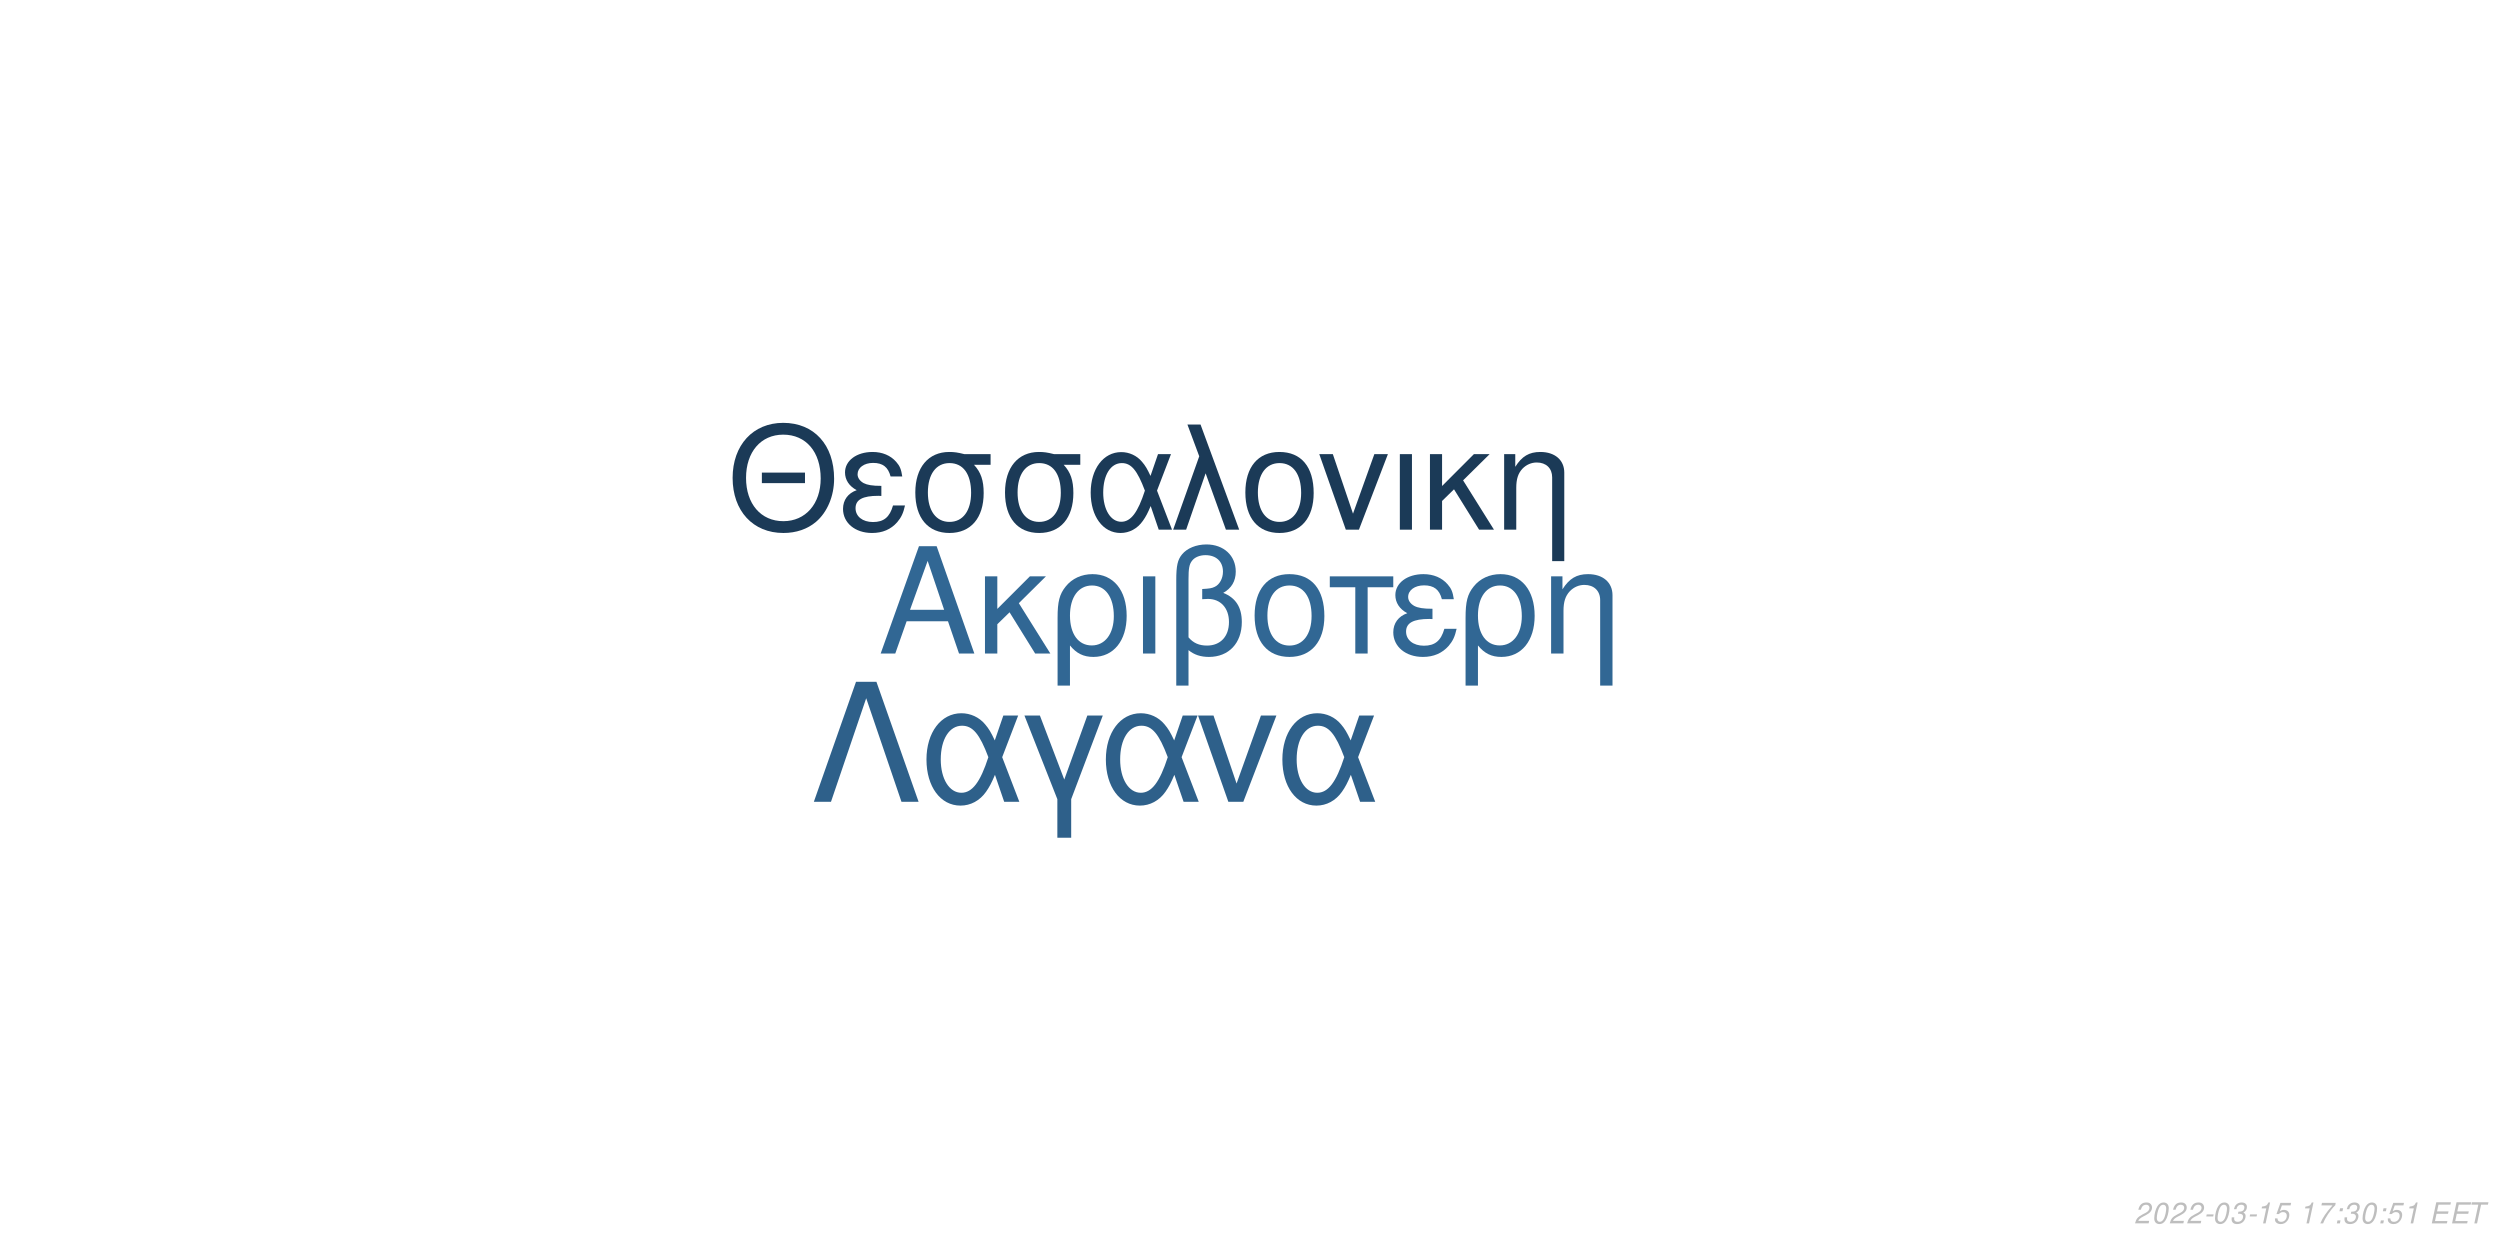
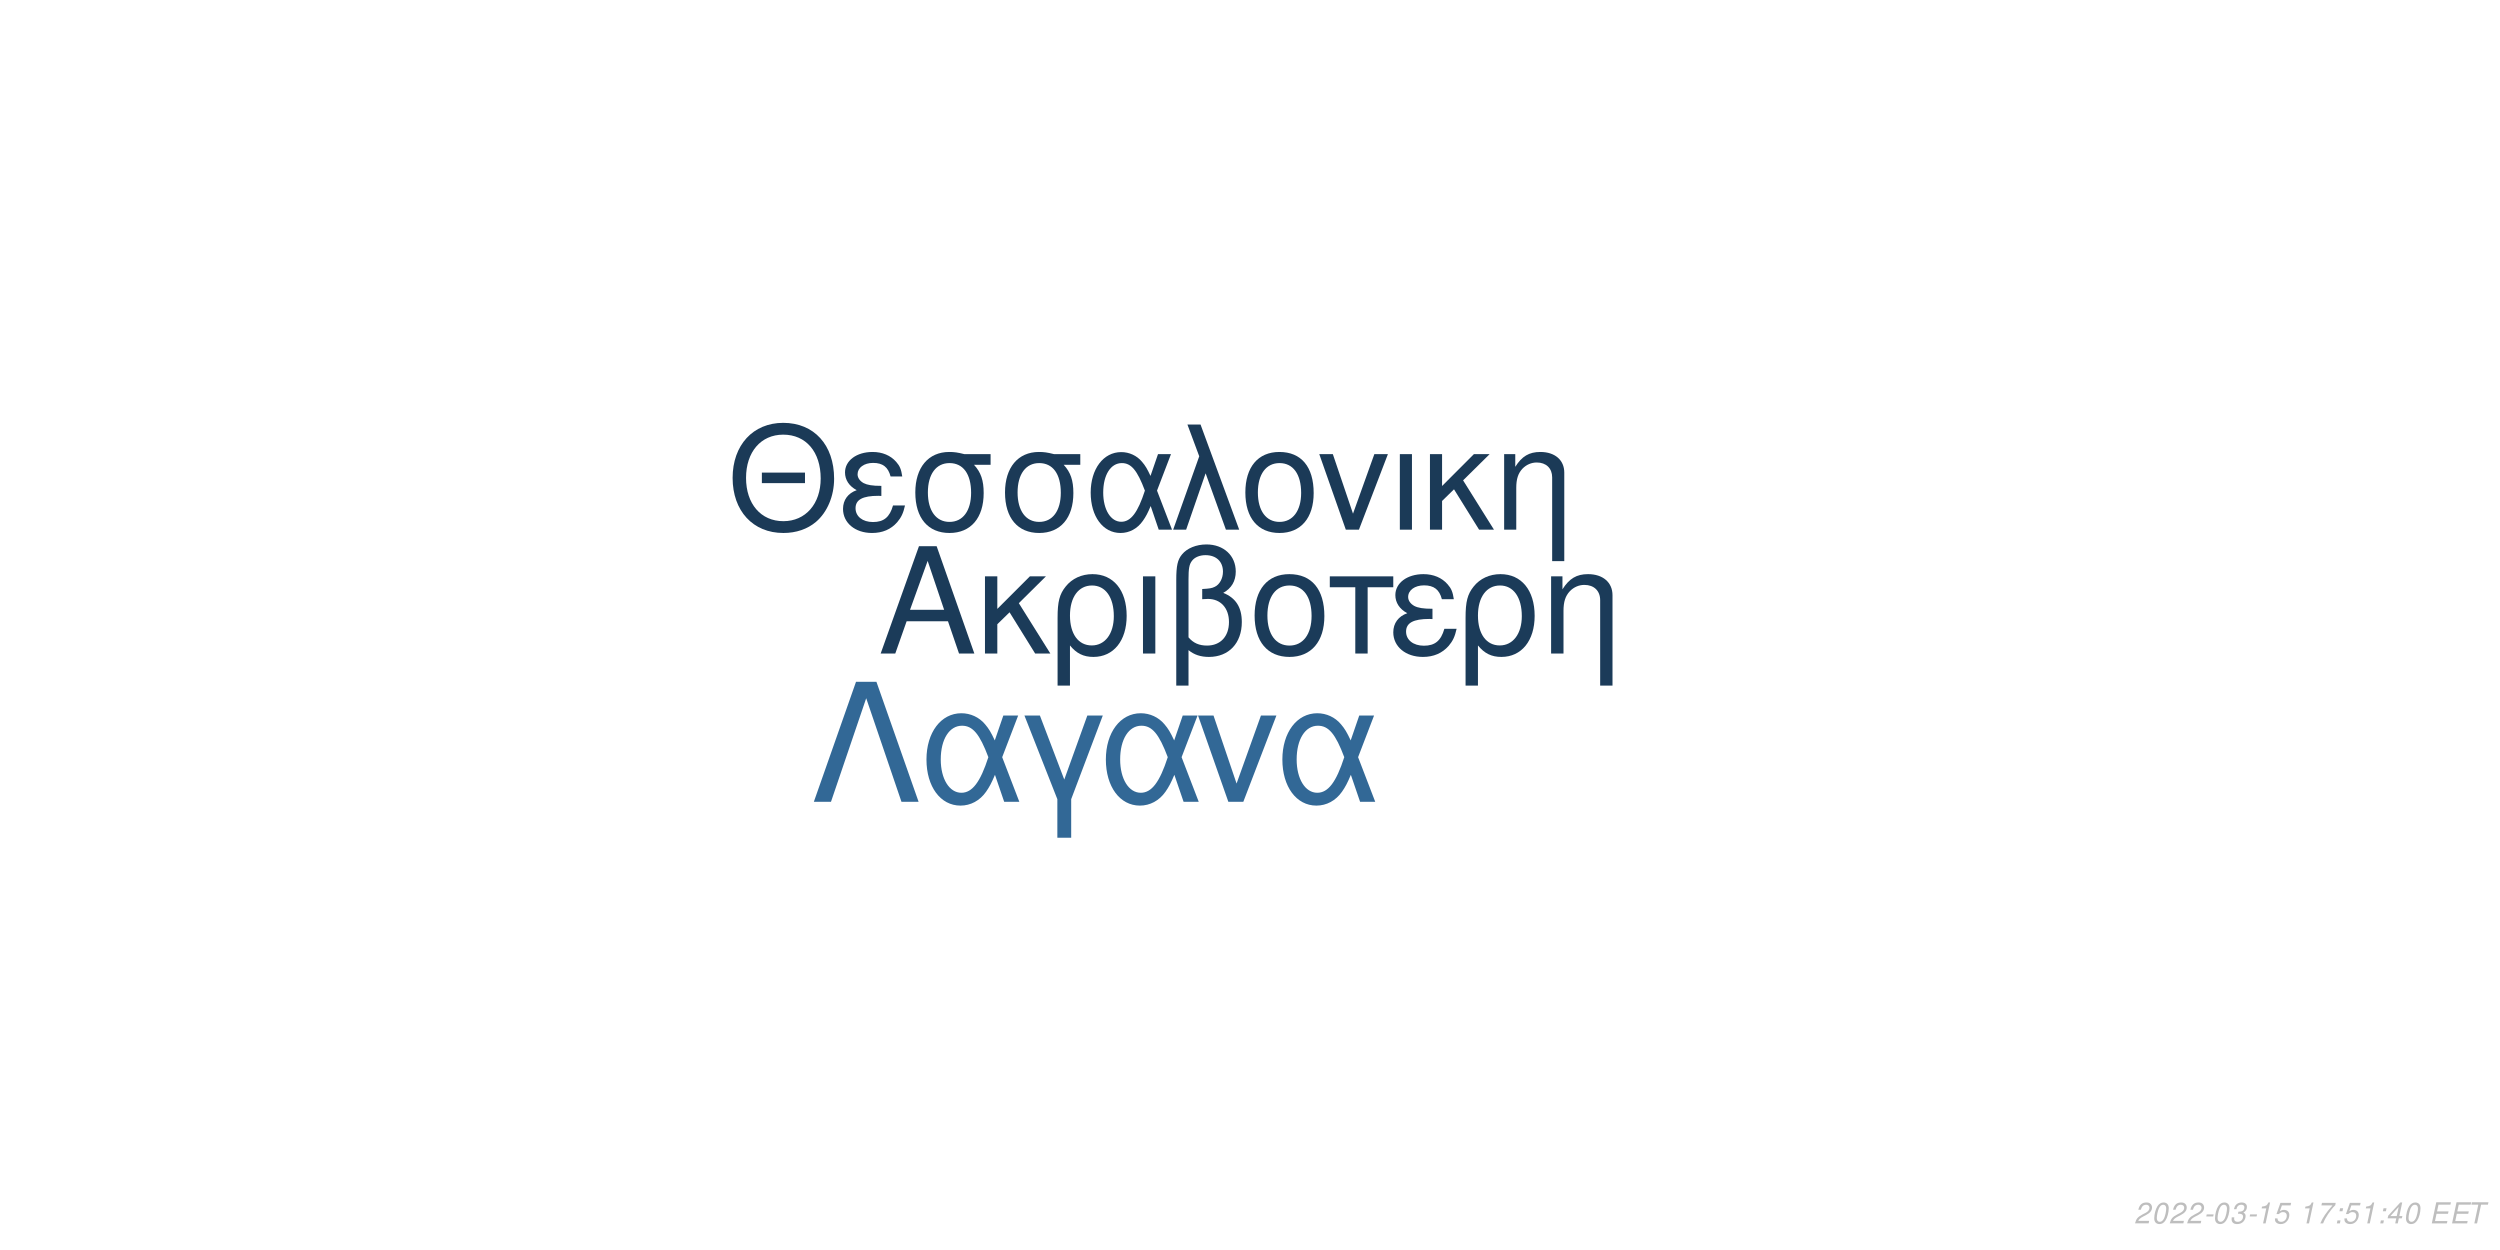
<svg xmlns="http://www.w3.org/2000/svg" xmlns:xlink="http://www.w3.org/1999/xlink" width="864pt" height="432pt" viewBox="0 0 864 432" version="1.1">
  <defs>
    <g>
      <symbol overflow="visible" id="glyph0-0">
        <path style="stroke:none;" d="" />
      </symbol>
      <symbol overflow="visible" id="glyph0-1">
        <path style="stroke:none;" d="M 24.125 -11.141 L 27.938 0 L 33.234 0 L 20.203 -37.094 L 14.094 -37.094 L 0.859 0 L 5.906 0 L 9.828 -11.141 Z M 22.797 -15.109 L 11 -15.109 L 17.094 -32.016 Z M 22.797 -15.109 " />
      </symbol>
      <symbol overflow="visible" id="glyph0-2">
        <path style="stroke:none;" d="M 7.172 -15.422 L 7.172 -26.672 L 2.906 -26.672 L 2.906 0 L 7.172 0 L 7.172 -10.125 L 11.406 -14.25 L 20.25 0 L 25.5 0 L 14.609 -17.406 L 23.969 -26.672 L 18.422 -26.672 Z M 7.172 -15.422 " />
      </symbol>
      <symbol overflow="visible" id="glyph0-3">
        <path style="stroke:none;" d="M 3 11.094 L 7.281 11.094 L 7.281 -2.797 C 9.516 -0.047 11.953 1.172 15.375 1.172 C 22.344 1.172 26.875 -4.422 26.875 -13.031 C 26.875 -21.891 22.297 -27.438 15.062 -27.438 C 11.297 -27.438 7.984 -25.906 5.797 -23.156 C 3.672 -20.516 3 -17.969 3 -12.359 Z M 14.906 -23.516 C 19.547 -23.516 22.438 -19.438 22.438 -12.922 C 22.438 -6.812 19.391 -2.797 14.812 -2.797 C 10.172 -2.797 7.281 -6.766 7.281 -13.125 C 7.281 -19.484 10.234 -23.516 14.906 -23.516 Z M 14.906 -23.516 " />
      </symbol>
      <symbol overflow="visible" id="glyph0-4">
        <path style="stroke:none;" d="M 3.516 0 L 7.781 0 L 7.781 -26.672 L 3.516 -26.672 Z M 3.516 0 " />
      </symbol>
      <symbol overflow="visible" id="glyph0-5">
        <path style="stroke:none;" d="M 4.016 11.094 L 8.25 11.094 L 8.25 -1.172 C 10.172 0.406 12.422 1.172 15.312 1.172 C 22.188 1.172 26.672 -3.609 26.672 -10.891 C 26.672 -15.984 24.578 -19.234 20.25 -20.969 C 23.109 -22.547 24.578 -25.031 24.578 -28.344 C 24.578 -33.844 20.406 -37.703 14.453 -37.703 C 10.938 -37.703 7.734 -36.391 6 -34.25 C 4.484 -32.422 4.016 -30.328 4.016 -25.391 Z M 8.25 -25.656 C 8.25 -29.359 8.5 -30.844 9.469 -32.062 C 10.375 -33.281 12.156 -34 14.094 -34 C 17.812 -34 20.156 -31.812 20.156 -28.297 C 20.156 -25.953 18.984 -23.812 17.297 -23.047 C 16.281 -22.547 15.469 -22.438 12.984 -22.297 L 12.984 -18.781 C 13.734 -18.828 14.344 -18.875 14.969 -18.875 C 19.344 -18.875 22.234 -15.719 22.234 -10.891 C 22.234 -5.906 19.281 -2.75 14.656 -2.75 C 11.953 -2.75 9.922 -3.609 8.25 -5.594 Z M 8.25 -25.656 " />
      </symbol>
      <symbol overflow="visible" id="glyph0-6">
        <path style="stroke:none;" d="M 14.094 -27.438 C 6.562 -27.438 2.094 -22.094 2.094 -13.125 C 2.094 -4.125 6.562 1.172 14.141 1.172 C 21.672 1.172 26.203 -4.172 26.203 -12.922 C 26.203 -22.188 21.828 -27.438 14.094 -27.438 Z M 14.141 -23.516 C 18.938 -23.516 21.781 -19.594 21.781 -12.984 C 21.781 -6.672 18.828 -2.75 14.141 -2.75 C 9.422 -2.75 6.516 -6.672 6.516 -13.125 C 6.516 -19.594 9.422 -23.516 14.141 -23.516 Z M 14.141 -23.516 " />
      </symbol>
      <symbol overflow="visible" id="glyph0-7">
        <path style="stroke:none;" d="M 7.891 0 L 12.156 0 L 12.156 -22.906 L 21.016 -22.906 L 21.016 -26.672 L -0.922 -26.672 L -0.922 -22.906 L 7.891 -22.906 Z M 7.891 0 " />
      </symbol>
      <symbol overflow="visible" id="glyph0-8">
        <path style="stroke:none;" d="M 14.562 -15.469 C 11.344 -15.469 9.562 -15.781 8.297 -16.438 C 6.922 -17.203 6.156 -18.328 6.156 -19.547 C 6.156 -21.891 8.453 -23.562 11.656 -23.562 C 15.062 -23.562 16.953 -22.094 17.812 -18.781 L 21.938 -18.781 C 21.578 -21.266 21.062 -22.5 19.797 -23.922 C 17.812 -26.203 14.906 -27.438 11.453 -27.438 C 5.797 -27.438 1.734 -24.375 1.734 -20.203 C 1.734 -17.609 3.156 -15.375 5.859 -13.938 C 2.797 -12.875 1.016 -10.484 1.016 -7.328 C 1.016 -2.391 5.297 1.172 11.25 1.172 C 14.969 1.172 17.906 -0.109 20.156 -2.641 C 21.578 -4.328 22.297 -5.797 22.906 -8.547 L 18.672 -8.547 C 17.5 -4.422 15.422 -2.703 11.609 -2.703 C 7.938 -2.703 5.438 -4.688 5.438 -7.578 C 5.438 -10.578 7.938 -11.953 13.484 -11.953 C 13.641 -11.953 14.094 -11.953 14.562 -11.906 Z M 14.562 -15.469 " />
      </symbol>
      <symbol overflow="visible" id="glyph0-9">
        <path style="stroke:none;" d="M 3.562 -26.672 L 3.562 0 L 7.844 0 L 7.844 -14.703 C 7.844 -17.906 8.5 -19.891 10.031 -21.531 C 11.406 -22.953 13.188 -23.719 15.062 -23.719 C 18.375 -23.719 20.516 -21.672 20.516 -18.469 L 20.516 11.094 L 24.781 11.094 L 24.781 -20.156 C 24.781 -24.578 21.469 -27.438 16.328 -27.438 C 12.359 -27.438 9.828 -25.906 7.484 -22.188 L 7.484 -26.672 Z M 3.562 -26.672 " />
      </symbol>
      <symbol overflow="visible" id="glyph1-0">
        <path style="stroke:none;" d="" />
      </symbol>
      <symbol overflow="visible" id="glyph1-1">
        <path style="stroke:none;" d="M 26.859 -19.734 L 11.953 -19.734 L 11.953 -16.094 L 26.859 -16.094 Z M 19.328 -36.922 C 8.922 -36.922 1.844 -29.25 1.844 -17.891 C 1.844 -6.484 8.875 1.141 19.391 1.141 C 23.812 1.141 27.703 -0.203 30.641 -2.688 C 34.578 -6.031 36.922 -11.656 36.922 -17.594 C 36.922 -29.297 30 -36.922 19.328 -36.922 Z M 19.328 -32.844 C 27.203 -32.844 32.281 -26.906 32.281 -17.688 C 32.281 -8.922 27.062 -2.938 19.391 -2.938 C 11.609 -2.938 6.484 -8.922 6.484 -17.891 C 6.484 -26.859 11.609 -32.844 19.328 -32.844 Z M 19.328 -32.844 " />
      </symbol>
      <symbol overflow="visible" id="glyph1-2">
        <path style="stroke:none;" d="M 14.25 -15.141 C 11.109 -15.141 9.375 -15.453 8.125 -16.094 C 6.781 -16.844 6.031 -17.938 6.031 -19.141 C 6.031 -21.422 8.266 -23.078 11.406 -23.078 C 14.75 -23.078 16.594 -21.625 17.438 -18.391 L 21.469 -18.391 C 21.125 -20.828 20.625 -22.031 19.391 -23.422 C 17.438 -25.656 14.594 -26.859 11.219 -26.859 C 5.688 -26.859 1.688 -23.875 1.688 -19.781 C 1.688 -17.234 3.094 -15.047 5.734 -13.656 C 2.734 -12.609 1 -10.266 1 -7.172 C 1 -2.344 5.188 1.141 11.016 1.141 C 14.656 1.141 17.547 -0.094 19.734 -2.594 C 21.125 -4.234 21.828 -5.688 22.422 -8.375 L 18.281 -8.375 C 17.141 -4.328 15.094 -2.641 11.359 -2.641 C 7.766 -2.641 5.328 -4.578 5.328 -7.422 C 5.328 -10.359 7.766 -11.703 13.203 -11.703 C 13.359 -11.703 13.797 -11.703 14.25 -11.656 Z M 14.25 -15.141 " />
      </symbol>
      <symbol overflow="visible" id="glyph1-3">
        <path style="stroke:none;" d="M 29 -26.109 L 19.938 -26.109 C 17.594 -26.703 16.438 -26.859 14.703 -26.859 C 7.469 -26.859 2.984 -21.469 2.984 -12.859 C 2.984 -4.031 7.375 1.141 14.797 1.141 C 22.172 1.141 26.609 -4.078 26.609 -12.656 C 26.609 -17.047 25.656 -19.828 23.266 -22.422 L 29 -22.422 Z M 14.797 -23.016 C 19.531 -23.016 22.266 -19.234 22.266 -12.75 C 22.266 -6.531 19.438 -2.688 14.797 -2.688 C 10.172 -2.688 7.328 -6.531 7.328 -12.859 C 7.328 -19.188 10.172 -23.016 14.797 -23.016 Z M 14.797 -23.016 " />
      </symbol>
      <symbol overflow="visible" id="glyph1-4">
        <path style="stroke:none;" d="M 29.344 -26.109 L 24.859 -26.109 L 22.266 -18.578 C 21.125 -21.031 20.484 -22.125 19.328 -23.469 C 17.547 -25.609 14.906 -26.812 12.156 -26.812 C 5.984 -26.812 1.594 -20.984 1.594 -12.812 C 1.594 -4.578 5.828 1.141 11.906 1.141 C 14.953 1.141 17.734 -0.344 19.625 -3.047 C 20.672 -4.531 21.281 -5.688 22.328 -8.172 L 25.109 0 L 29.703 0 L 24.516 -13.5 Z M 20.328 -13.5 C 17.891 -5.922 15.453 -2.734 12.156 -2.734 C 8.516 -2.734 5.922 -6.922 5.922 -12.812 C 5.922 -18.938 8.516 -23.016 12.359 -23.016 C 15.594 -23.016 17.688 -20.531 20.328 -13.5 Z M 20.328 -13.5 " />
      </symbol>
      <symbol overflow="visible" id="glyph1-5">
        <path style="stroke:none;" d="M 1.094 0 L 5.578 0 L 12.312 -19.484 L 19.328 0 L 23.922 0 L 10.562 -36.328 L 6.031 -36.328 L 10.109 -25.359 Z M 1.094 0 " />
      </symbol>
      <symbol overflow="visible" id="glyph1-6">
        <path style="stroke:none;" d="M 13.797 -26.859 C 6.422 -26.859 2.047 -21.625 2.047 -12.859 C 2.047 -4.031 6.422 1.141 13.859 1.141 C 21.234 1.141 25.656 -4.078 25.656 -12.656 C 25.656 -21.719 21.375 -26.859 13.797 -26.859 Z M 13.859 -23.016 C 18.531 -23.016 21.328 -19.188 21.328 -12.703 C 21.328 -6.531 18.438 -2.688 13.859 -2.688 C 9.219 -2.688 6.375 -6.531 6.375 -12.859 C 6.375 -19.188 9.219 -23.016 13.859 -23.016 Z M 13.859 -23.016 " />
      </symbol>
      <symbol overflow="visible" id="glyph1-7">
        <path style="stroke:none;" d="M 14.297 0 L 24.312 -26.109 L 19.625 -26.109 L 12.25 -5.531 L 5.281 -26.109 L 0.594 -26.109 L 9.766 0 Z M 14.297 0 " />
      </symbol>
      <symbol overflow="visible" id="glyph1-8">
        <path style="stroke:none;" d="M 3.438 0 L 7.625 0 L 7.625 -26.109 L 3.438 -26.109 Z M 3.438 0 " />
      </symbol>
      <symbol overflow="visible" id="glyph1-9">
        <path style="stroke:none;" d="M 7.031 -15.094 L 7.031 -26.109 L 2.844 -26.109 L 2.844 0 L 7.031 0 L 7.031 -9.922 L 11.156 -13.953 L 19.828 0 L 24.969 0 L 14.297 -17.047 L 23.469 -26.109 L 18.031 -26.109 Z M 7.031 -15.094 " />
      </symbol>
      <symbol overflow="visible" id="glyph1-10">
        <path style="stroke:none;" d="M 3.484 -26.109 L 3.484 0 L 7.672 0 L 7.672 -14.406 C 7.672 -17.547 8.328 -19.484 9.812 -21.078 C 11.156 -22.469 12.906 -23.219 14.75 -23.219 C 17.984 -23.219 20.078 -21.234 20.078 -18.094 L 20.078 10.859 L 24.266 10.859 L 24.266 -19.734 C 24.266 -24.062 21.031 -26.859 16 -26.859 C 12.109 -26.859 9.609 -25.359 7.328 -21.719 L 7.328 -26.109 Z M 3.484 -26.109 " />
      </symbol>
      <symbol overflow="visible" id="glyph2-0">
        <path style="stroke:none;" d="" />
      </symbol>
      <symbol overflow="visible" id="glyph2-1">
        <path style="stroke:none;" d="M 22.531 -41.484 L 15.484 -41.484 L 0.906 0 L 6.828 0 L 19 -35.797 L 31.188 0 L 37.109 0 Z M 22.531 -41.484 " />
      </symbol>
      <symbol overflow="visible" id="glyph2-2">
        <path style="stroke:none;" d="M 33.516 -29.812 L 28.391 -29.812 L 25.438 -21.219 C 24.125 -24.016 23.391 -25.266 22.078 -26.797 C 20.031 -29.25 17.016 -30.609 13.891 -30.609 C 6.828 -30.609 1.828 -23.953 1.828 -14.625 C 1.828 -5.234 6.656 1.312 13.594 1.312 C 17.078 1.312 20.266 -0.391 22.422 -3.469 C 23.609 -5.172 24.297 -6.484 25.5 -9.328 L 28.688 0 L 33.922 0 L 28 -15.422 Z M 23.219 -15.422 C 20.422 -6.766 17.641 -3.125 13.891 -3.125 C 9.734 -3.125 6.766 -7.906 6.766 -14.625 C 6.766 -21.625 9.734 -26.297 14.109 -26.297 C 17.812 -26.297 20.203 -23.453 23.219 -15.422 Z M 23.219 -15.422 " />
      </symbol>
      <symbol overflow="visible" id="glyph2-3">
        <path style="stroke:none;" d="M 12.062 12.406 L 16.844 12.406 L 16.844 -0.906 L 27.766 -29.812 L 22.422 -29.812 L 14.453 -7.688 L 6.031 -29.812 L 0.688 -29.812 L 12.062 -0.906 Z M 12.062 12.406 " />
      </symbol>
      <symbol overflow="visible" id="glyph2-4">
        <path style="stroke:none;" d="M 16.328 0 L 27.766 -29.812 L 22.422 -29.812 L 14 -6.312 L 6.031 -29.812 L 0.688 -29.812 L 11.156 0 Z M 16.328 0 " />
      </symbol>
      <symbol overflow="visible" id="glyph3-0">
        <path style="stroke:none;" d="" />
      </symbol>
      <symbol overflow="visible" id="glyph3-1">
        <path style="stroke:none;" d="M 5.234 -0.875 L 1.469 -0.875 C 1.641 -1.375 2.203 -1.891 3.109 -2.344 L 4.234 -2.938 C 5.562 -3.625 6.219 -4.469 6.219 -5.484 C 6.219 -5.938 6.062 -6.359 5.797 -6.656 C 5.469 -7.047 4.984 -7.234 4.312 -7.234 C 2.766 -7.234 1.891 -6.453 1.484 -4.734 L 2.375 -4.734 C 2.484 -5.188 2.609 -5.484 2.797 -5.75 C 3.094 -6.203 3.609 -6.453 4.188 -6.453 C 4.891 -6.453 5.344 -6.031 5.344 -5.375 C 5.344 -4.703 4.859 -4.094 4.016 -3.656 L 2.984 -3.125 C 1.234 -2.188 0.797 -1.656 0.344 -0.016 L 5.047 -0.016 Z M 5.234 -0.875 " />
      </symbol>
      <symbol overflow="visible" id="glyph3-2">
        <path style="stroke:none;" d="M 4.203 -7.234 C 3.375 -7.234 2.688 -6.812 2.125 -5.984 C 1.484 -5.047 0.984 -3.188 0.984 -1.734 C 0.984 -1.109 1.172 -0.562 1.484 -0.266 C 1.797 0.047 2.281 0.234 2.766 0.234 C 3.625 0.234 4.281 -0.156 4.859 -1.016 C 5.516 -1.953 6 -3.797 6 -5.266 C 6 -6.5 5.328 -7.234 4.203 -7.234 Z M 4.094 -6.453 C 4.734 -6.453 5.125 -5.984 5.125 -5.156 C 5.125 -4.203 4.781 -2.625 4.406 -1.812 C 3.984 -0.938 3.516 -0.547 2.875 -0.547 C 2.25 -0.547 1.875 -1.031 1.875 -1.828 C 1.875 -2.797 2.203 -4.344 2.594 -5.203 C 2.984 -6.047 3.453 -6.453 4.094 -6.453 Z M 4.094 -6.453 " />
      </symbol>
      <symbol overflow="visible" id="glyph3-3">
        <path style="stroke:none;" d="M 3.516 -3.125 L 1.125 -3.125 L 0.969 -2.406 L 3.359 -2.406 Z M 3.516 -3.125 " />
      </symbol>
      <symbol overflow="visible" id="glyph3-4">
        <path style="stroke:none;" d="M 2.922 -3.312 C 3.125 -3.344 3.234 -3.344 3.375 -3.344 C 4.203 -3.344 4.688 -3 4.688 -2.406 C 4.688 -1.312 3.906 -0.547 2.781 -0.547 C 2.047 -0.547 1.594 -0.938 1.594 -1.562 C 1.594 -1.719 1.609 -1.844 1.656 -2.094 L 0.766 -2.094 C 0.734 -1.797 0.719 -1.641 0.719 -1.469 C 0.719 -0.375 1.406 0.234 2.641 0.234 C 3.547 0.234 4.297 -0.078 4.812 -0.656 C 5.266 -1.156 5.562 -1.875 5.562 -2.547 C 5.562 -3.125 5.344 -3.453 4.797 -3.734 C 5.641 -4.234 6.016 -4.844 6.016 -5.734 C 6.016 -6.656 5.312 -7.234 4.203 -7.234 C 3.375 -7.234 2.672 -6.938 2.188 -6.375 C 1.891 -6.031 1.703 -5.641 1.516 -4.906 L 2.391 -4.906 C 2.5 -5.359 2.594 -5.594 2.734 -5.812 C 3.047 -6.234 3.516 -6.453 4.078 -6.453 C 4.734 -6.453 5.141 -6.125 5.141 -5.578 C 5.141 -5.188 5.016 -4.797 4.797 -4.547 C 4.516 -4.234 4 -4.062 3.266 -4.062 L 3.078 -4.062 Z M 2.922 -3.312 " />
      </symbol>
      <symbol overflow="visible" id="glyph3-5">
        <path style="stroke:none;" d="M 3.703 -5.188 L 2.594 0 L 3.469 0 L 5.016 -7.234 L 4.438 -7.234 C 3.906 -6.156 3.688 -6.016 2.234 -5.812 L 2.109 -5.188 Z M 3.703 -5.188 " />
      </symbol>
      <symbol overflow="visible" id="glyph3-6">
        <path style="stroke:none;" d="M 6.297 -7.094 L 2.594 -7.094 L 1.234 -3.234 L 2.047 -3.234 C 2.656 -3.766 2.938 -3.906 3.531 -3.906 C 4.328 -3.906 4.797 -3.453 4.797 -2.688 C 4.797 -1.438 3.969 -0.547 2.828 -0.547 C 2.031 -0.547 1.609 -0.938 1.578 -1.734 L 0.703 -1.734 L 0.703 -1.516 C 0.703 -0.938 0.844 -0.547 1.188 -0.266 C 1.562 0.062 2.078 0.234 2.703 0.234 C 3.656 0.234 4.391 -0.156 4.984 -0.922 C 5.422 -1.5 5.672 -2.234 5.672 -2.953 C 5.672 -4 4.938 -4.672 3.812 -4.672 C 3.328 -4.672 2.906 -4.547 2.406 -4.234 L 3.109 -6.219 L 6.109 -6.219 Z M 6.297 -7.094 " />
      </symbol>
      <symbol overflow="visible" id="glyph3-7">
        <path style="stroke:none;" d="" />
      </symbol>
      <symbol overflow="visible" id="glyph3-8">
        <path style="stroke:none;" d="M 6.703 -7.094 L 1.953 -7.094 L 1.766 -6.219 L 5.594 -6.219 C 3.344 -3.688 2.266 -2.109 1.375 0 L 2.344 0 C 3.031 -1.906 4.828 -4.594 6.547 -6.281 Z M 6.703 -7.094 " />
      </symbol>
      <symbol overflow="visible" id="glyph3-9">
        <path style="stroke:none;" d="M 2.359 -1.031 L 1.312 -1.031 L 1.094 0 L 2.141 0 Z M 3.266 -5.234 L 2.219 -5.234 L 2 -4.203 L 3.047 -4.203 Z M 3.266 -5.234 " />
      </symbol>
      <symbol overflow="visible" id="glyph3-10">
+         <path style="stroke:none;" d="M 3.625 -1.75 L 3.266 0 L 4.141 0 L 4.516 -1.75 L 5.562 -1.75 L 5.734 -2.531 L 4.688 -2.531 L 5.688 -7.234 L 5.016 -7.234 L 0.844 -2.672 L 0.641 -1.75 Z M 3.797 -2.531 L 1.594 -2.531 L 4.469 -5.703 Z M 3.797 -2.531 " />
+       </symbol>
+       <symbol overflow="visible" id="glyph3-11">
        <path style="stroke:none;" d="M 2.547 -3.312 L 6.5 -3.312 L 6.688 -4.141 L 2.719 -4.141 L 3.219 -6.469 L 7.344 -6.469 L 7.516 -7.297 L 2.453 -7.297 L 0.906 0 L 6.125 0 L 6.297 -0.812 L 2.016 -0.812 Z M 2.547 -3.312 " />
      </symbol>
-       <symbol overflow="visible" id="glyph3-11">
+       <symbol overflow="visible" id="glyph3-12">
        <path style="stroke:none;" d="M 4.938 -6.469 L 7.312 -6.469 L 7.484 -7.297 L 1.75 -7.297 L 1.578 -6.469 L 3.984 -6.469 L 2.609 0 L 3.547 0 Z M 4.938 -6.469 " />
      </symbol>
    </g>
  </defs>
  <g id="surface1">
    <rect x="0" y="0" width="864" height="432" style="fill:rgb(100%,100%,100%);fill-opacity:1;stroke:none;" />
-     <g style="fill:rgb(19.216%,40.392%,58.039%);fill-opacity:1;">
+     <g style="fill:rgb(10.588%,23.137%,34.902%);fill-opacity:1;">
      <use xlink:href="#glyph0-1" x="303.5" y="225.861" />
      <use xlink:href="#glyph0-2" x="337.5" y="225.861" />
      <use xlink:href="#glyph0-3" x="362.5" y="225.861" />
      <use xlink:href="#glyph0-4" x="391.5" y="225.861" />
      <use xlink:href="#glyph0-5" x="402.5" y="225.861" />
      <use xlink:href="#glyph0-6" x="431.5" y="225.861" />
      <use xlink:href="#glyph0-7" x="460.5" y="225.861" />
      <use xlink:href="#glyph0-8" x="480.5" y="225.861" />
      <use xlink:href="#glyph0-3" x="503.5" y="225.861" />
      <use xlink:href="#glyph0-9" x="532.5" y="225.861" />
    </g>
    <g style="fill:rgb(10.588%,22.745%,34.118%);fill-opacity:1;">
      <use xlink:href="#glyph1-1" x="251.348" y="183.058" />
      <use xlink:href="#glyph1-2" x="290.348" y="183.058" />
      <use xlink:href="#glyph1-3" x="313.348" y="183.058" />
      <use xlink:href="#glyph1-3" x="344.348" y="183.058" />
      <use xlink:href="#glyph1-4" x="375.348" y="183.058" />
      <use xlink:href="#glyph1-5" x="404.348" y="183.058" />
      <use xlink:href="#glyph1-6" x="428.348" y="183.058" />
      <use xlink:href="#glyph1-7" x="455.348" y="183.058" />
      <use xlink:href="#glyph1-8" x="480.348" y="183.058" />
      <use xlink:href="#glyph1-9" x="491.348" y="183.058" />
      <use xlink:href="#glyph1-10" x="516.348" y="183.058" />
    </g>
-     <g style="fill:rgb(18.039%,37.647%,54.118%);fill-opacity:1;">
+     <g style="fill:rgb(19.608%,40.784%,58.824%);fill-opacity:1;">
      <use xlink:href="#glyph2-1" x="280.359" y="277.105" />
      <use xlink:href="#glyph2-2" x="318.359" y="277.105" />
      <use xlink:href="#glyph2-3" x="353.359" y="277.105" />
      <use xlink:href="#glyph2-2" x="380.359" y="277.105" />
      <use xlink:href="#glyph2-4" x="413.359" y="277.105" />
      <use xlink:href="#glyph2-2" x="441.359" y="277.105" />
    </g>
    <g style="fill:rgb(74.51%,74.51%,74.51%);fill-opacity:1;">
      <use xlink:href="#glyph3-1" x="737.52" y="422.81" />
      <use xlink:href="#glyph3-2" x="743.52" y="422.81" />
      <use xlink:href="#glyph3-1" x="749.52" y="422.81" />
      <use xlink:href="#glyph3-1" x="755.52" y="422.81" />
      <use xlink:href="#glyph3-3" x="761.52" y="422.81" />
      <use xlink:href="#glyph3-2" x="764.52" y="422.81" />
      <use xlink:href="#glyph3-4" x="770.52" y="422.81" />
      <use xlink:href="#glyph3-3" x="776.52" y="422.81" />
      <use xlink:href="#glyph3-5" x="779.52" y="422.81" />
      <use xlink:href="#glyph3-6" x="785.52" y="422.81" />
      <use xlink:href="#glyph3-7" x="791.52" y="422.81" />
      <use xlink:href="#glyph3-5" x="794.52" y="422.81" />
      <use xlink:href="#glyph3-8" x="800.52" y="422.81" />
      <use xlink:href="#glyph3-9" x="806.52" y="422.81" />
-       <use xlink:href="#glyph3-4" x="809.52" y="422.81" />
-       <use xlink:href="#glyph3-2" x="815.52" y="422.81" />
+       <use xlink:href="#glyph3-6" x="809.52" y="422.81" />
+       <use xlink:href="#glyph3-5" x="815.52" y="422.81" />
      <use xlink:href="#glyph3-9" x="821.52" y="422.81" />
-       <use xlink:href="#glyph3-6" x="824.52" y="422.81" />
-       <use xlink:href="#glyph3-5" x="830.52" y="422.81" />
+       <use xlink:href="#glyph3-10" x="824.52" y="422.81" />
+       <use xlink:href="#glyph3-2" x="830.52" y="422.81" />
      <use xlink:href="#glyph3-7" x="836.52" y="422.81" />
-       <use xlink:href="#glyph3-10" x="839.52" y="422.81" />
-       <use xlink:href="#glyph3-10" x="846.52" y="422.81" />
-       <use xlink:href="#glyph3-11" x="852.52" y="422.81" />
+       <use xlink:href="#glyph3-11" x="839.52" y="422.81" />
+       <use xlink:href="#glyph3-11" x="846.52" y="422.81" />
+       <use xlink:href="#glyph3-12" x="852.52" y="422.81" />
    </g>
  </g>
</svg>
